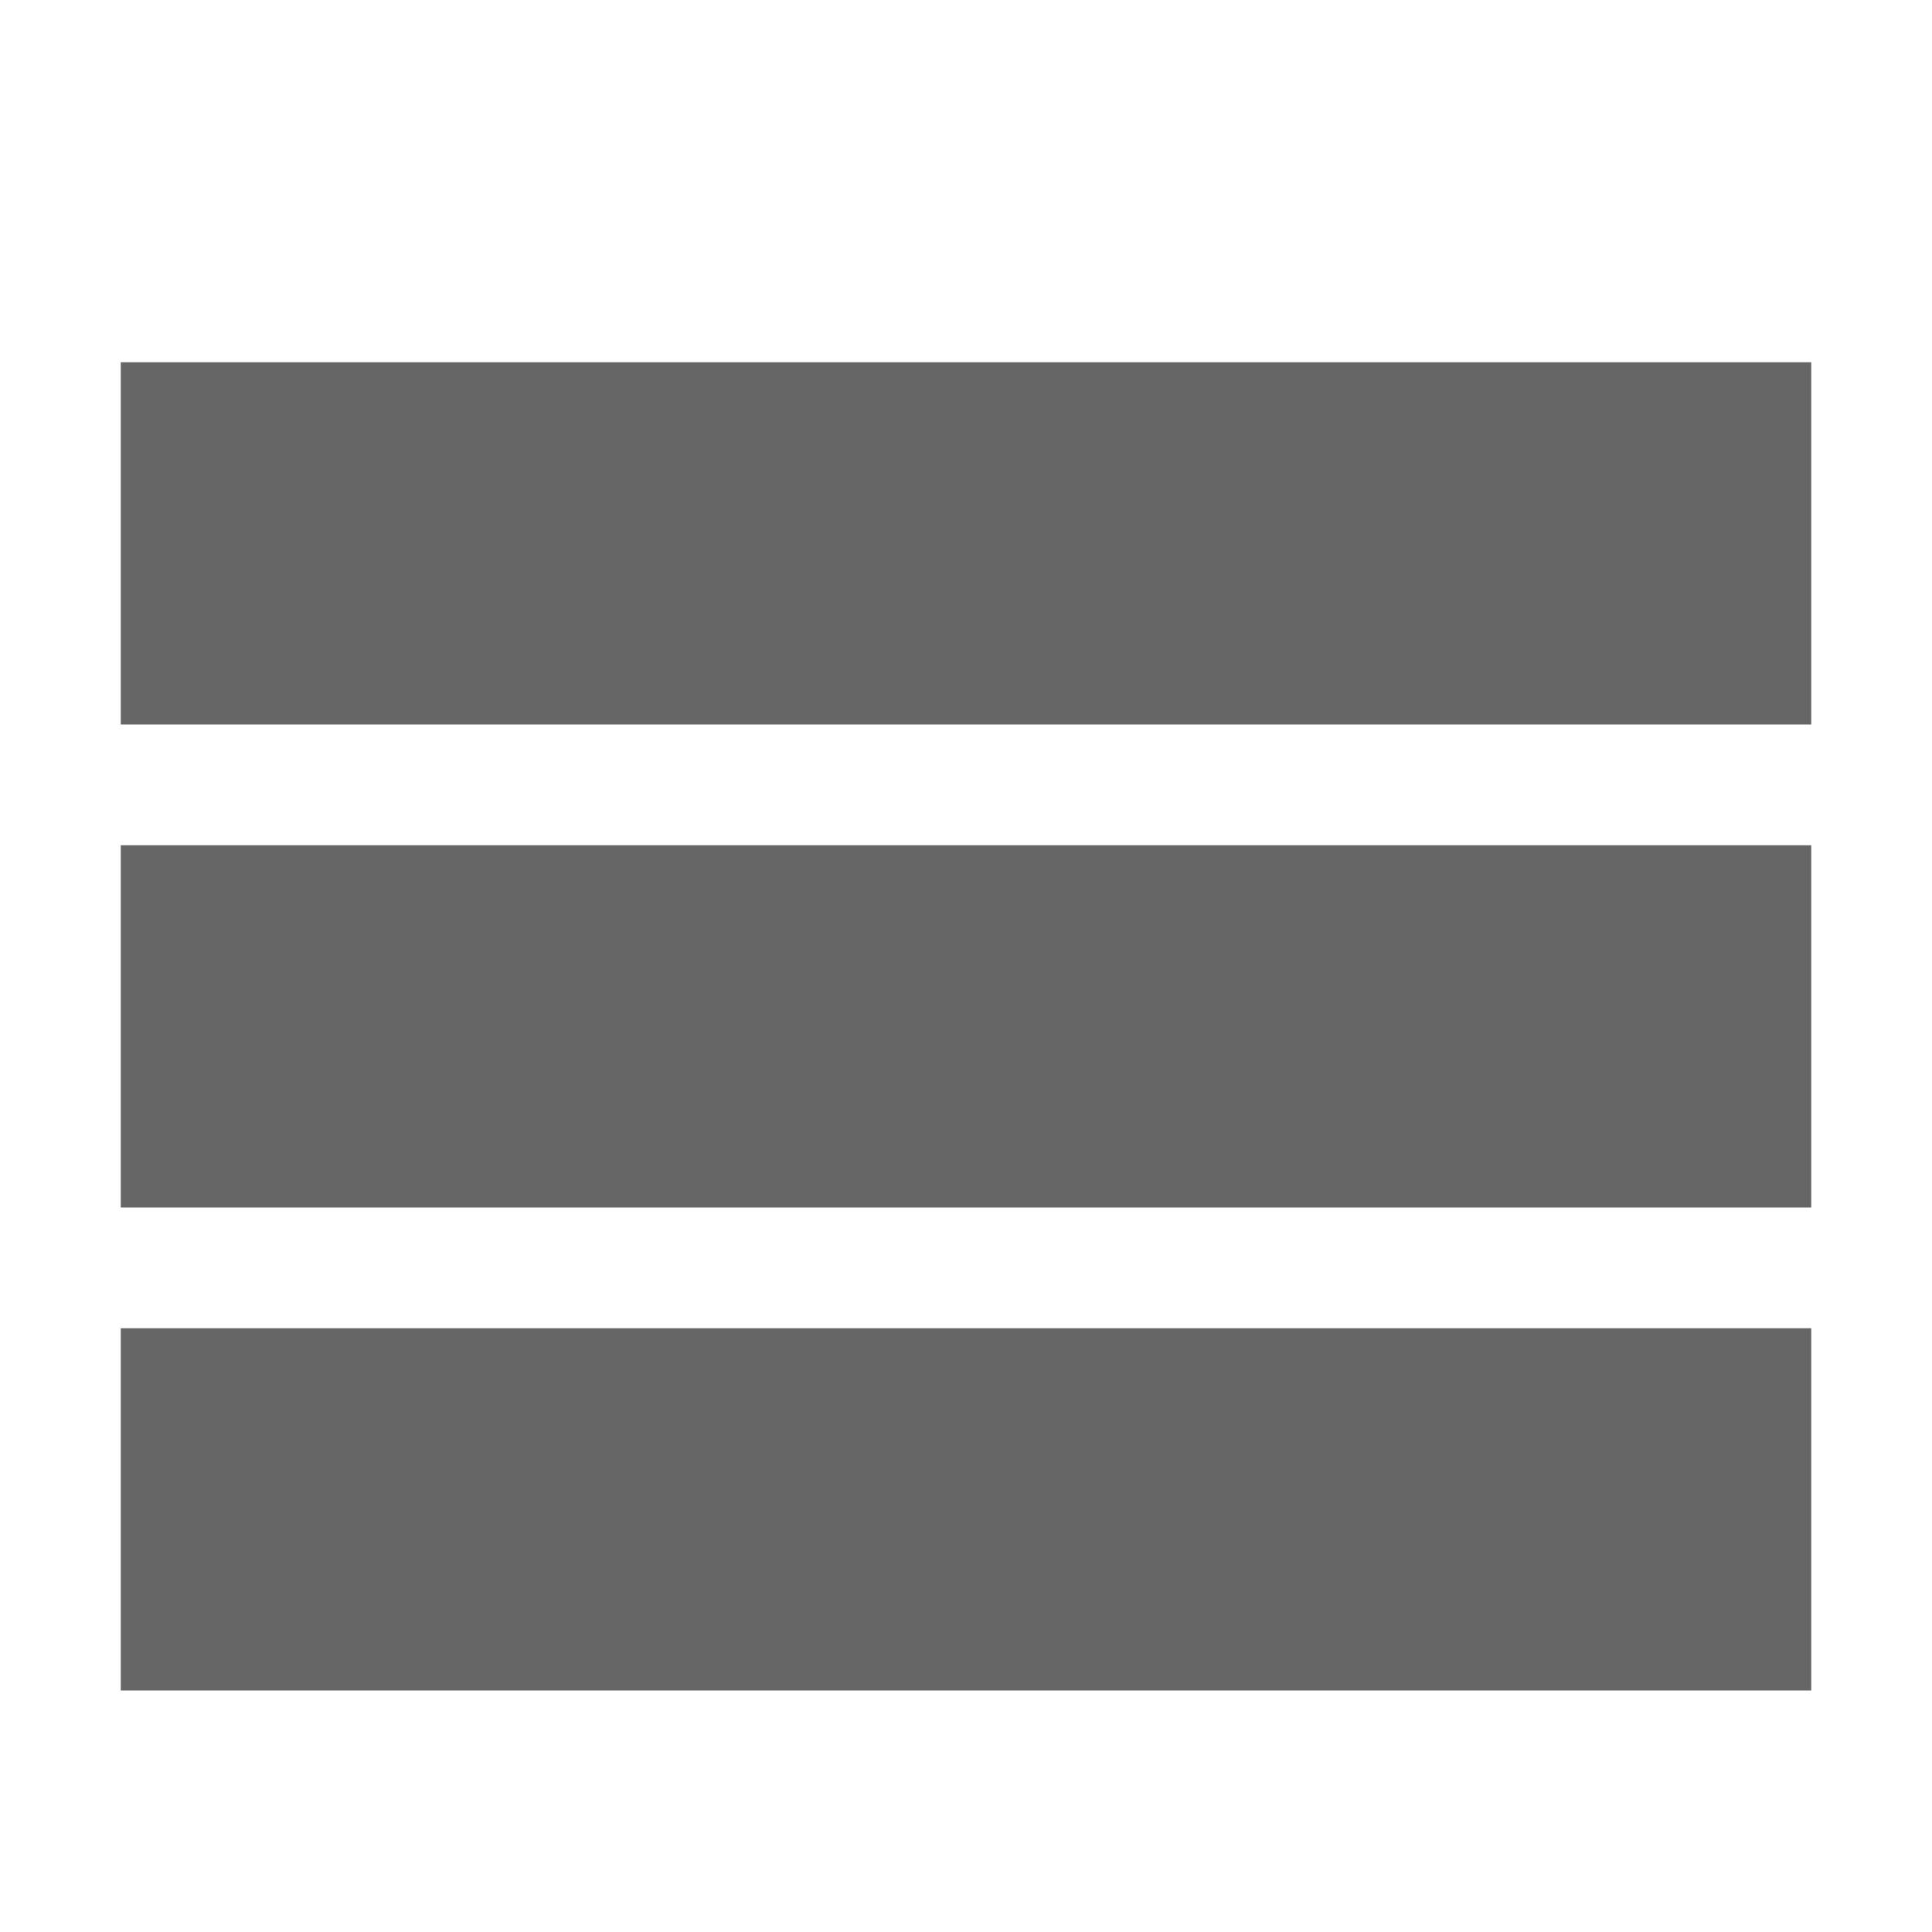
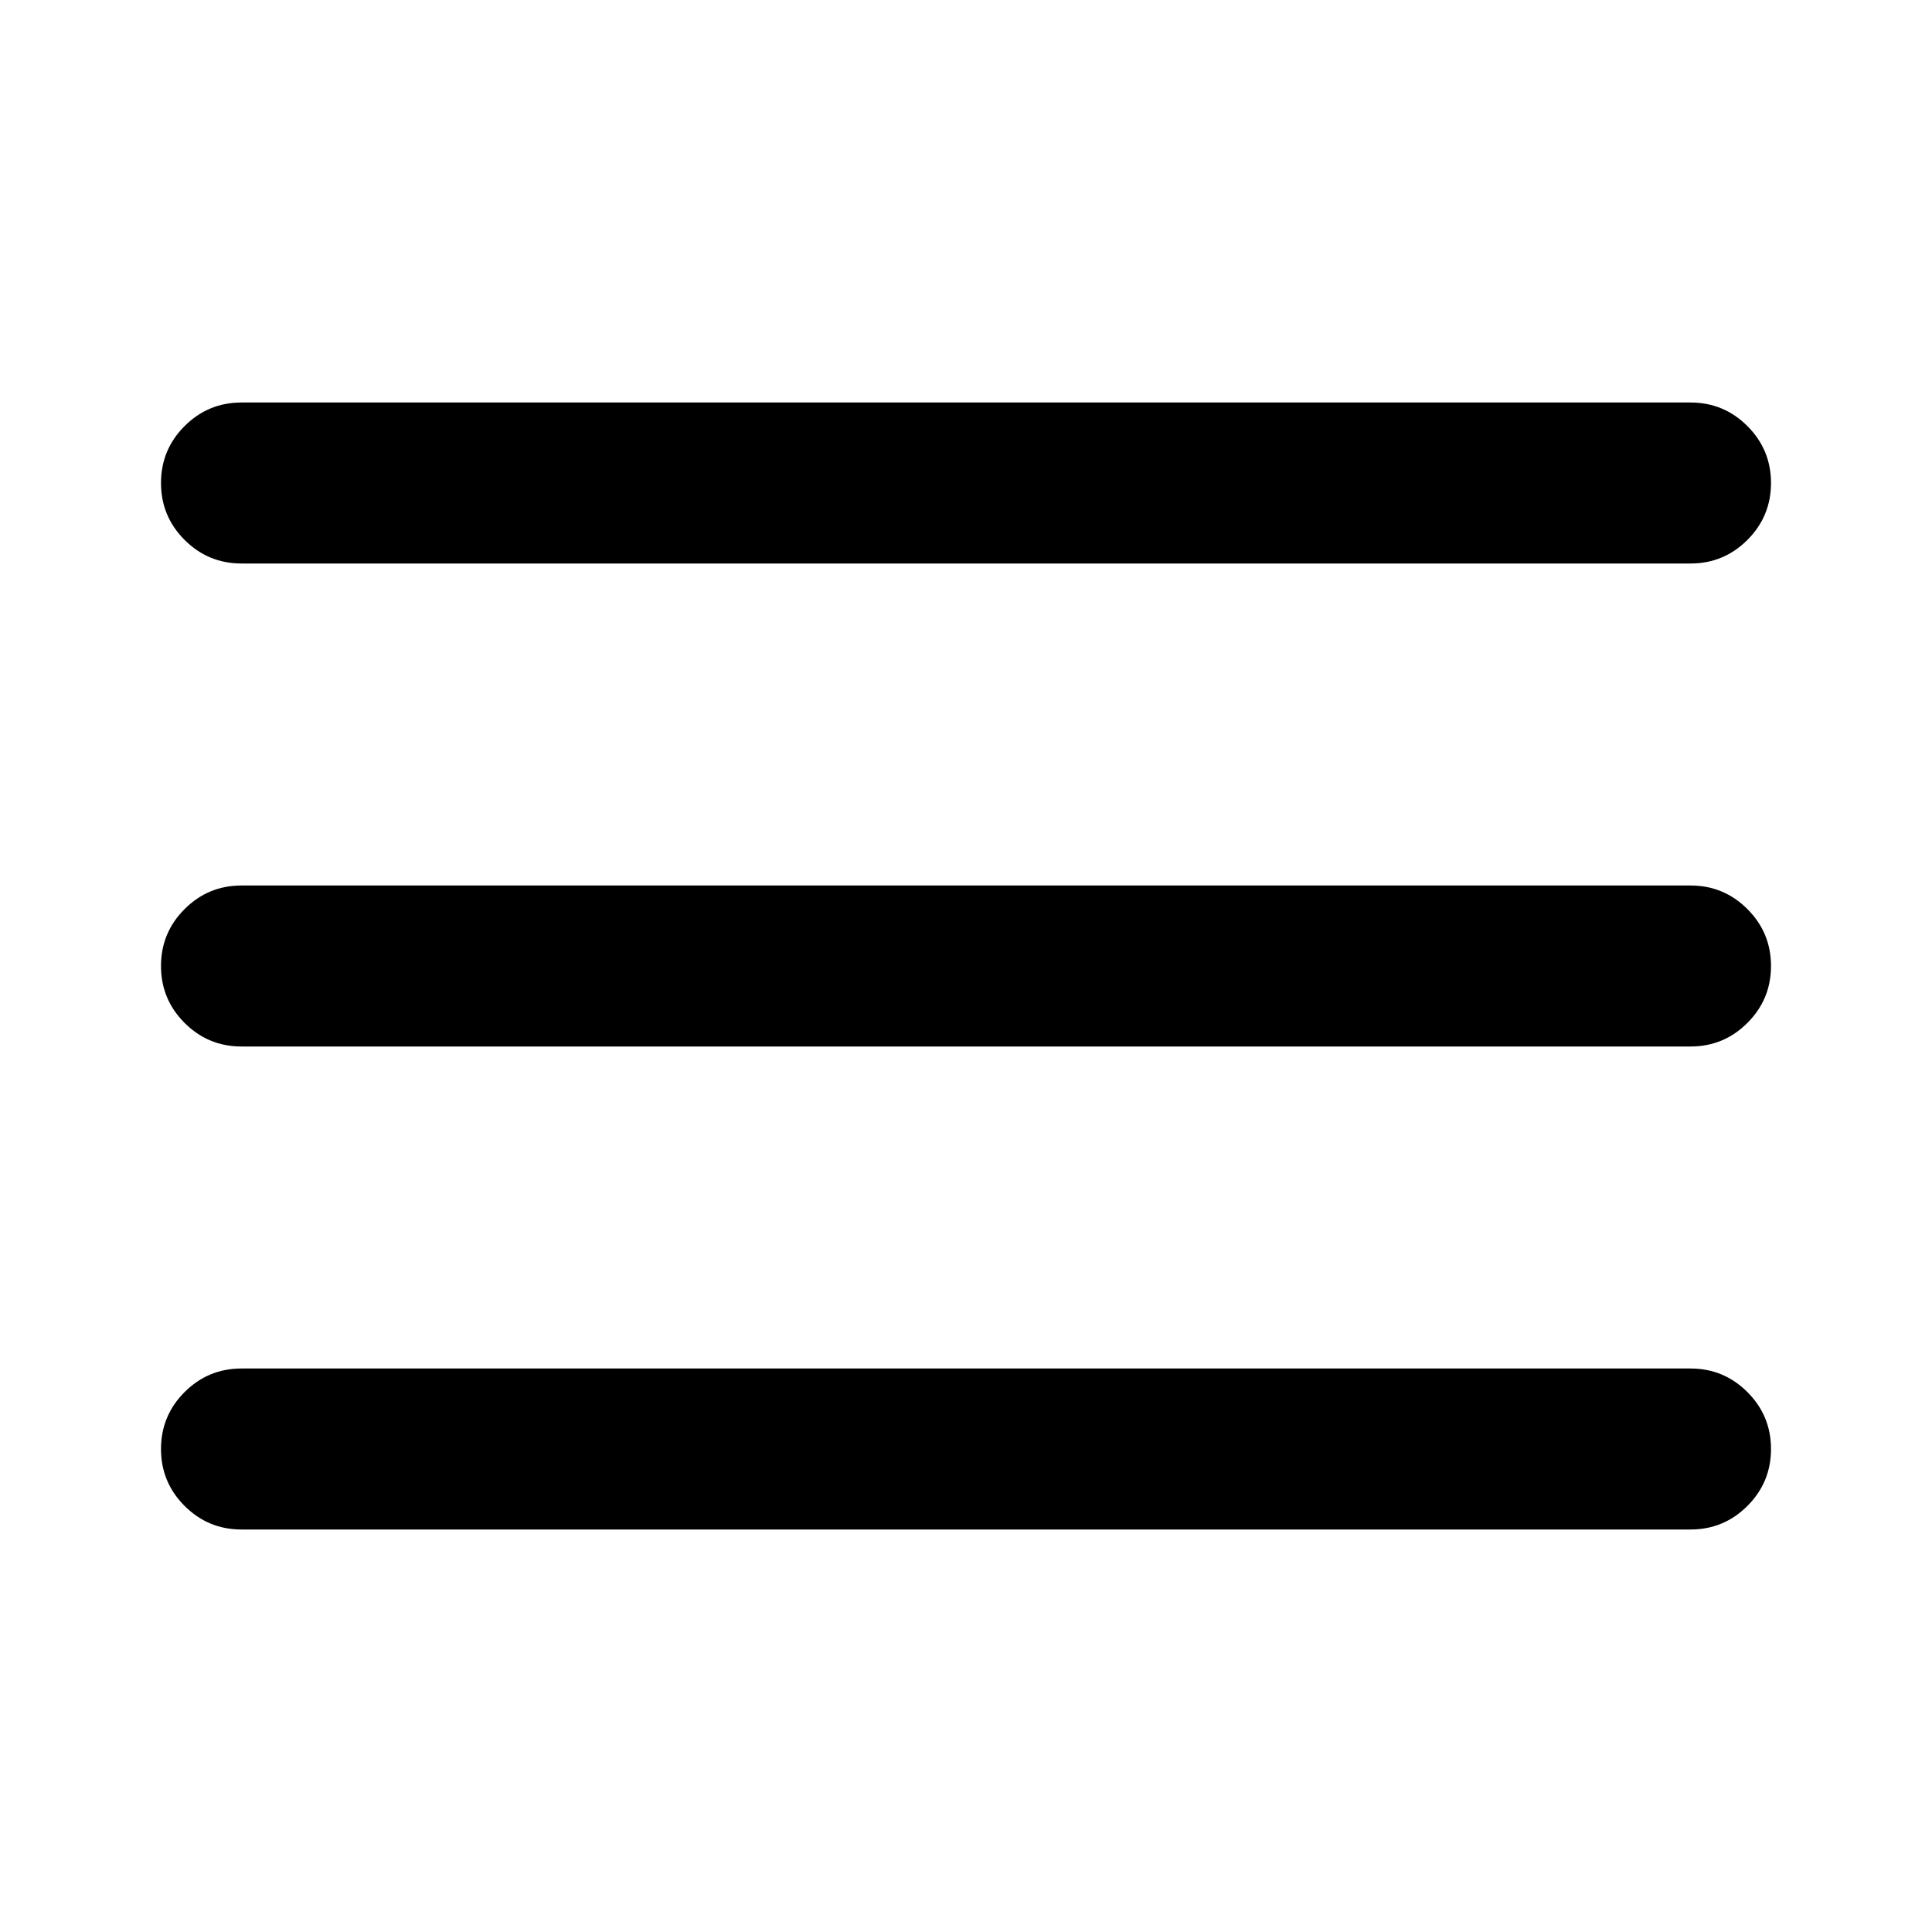
- <svg xmlns="http://www.w3.org/2000/svg" viewBox="0 0 32 32">
-   <path fill="#666" d="M2 6h28v6H2zm0 8h28v6H2zm0 8h28v6H2z" />
+ <svg xmlns="http://www.w3.org/2000/svg" viewBox="0 0 24 24">
+   <path d="M3 5h18q.414 0 .707.293T22 6t-.293.707T21 7H3q-.414 0-.707-.293T2 6t.293-.707T3 5zm0 12h18q.414 0 .707.293T22 18t-.293.707T21 19H3q-.414 0-.707-.293T2 18t.293-.707T3 17zm0-6h18q.414 0 .707.293T22 12t-.293.707T21 13H3q-.414 0-.707-.293T2 12t.293-.707T3 11z" />
</svg>
